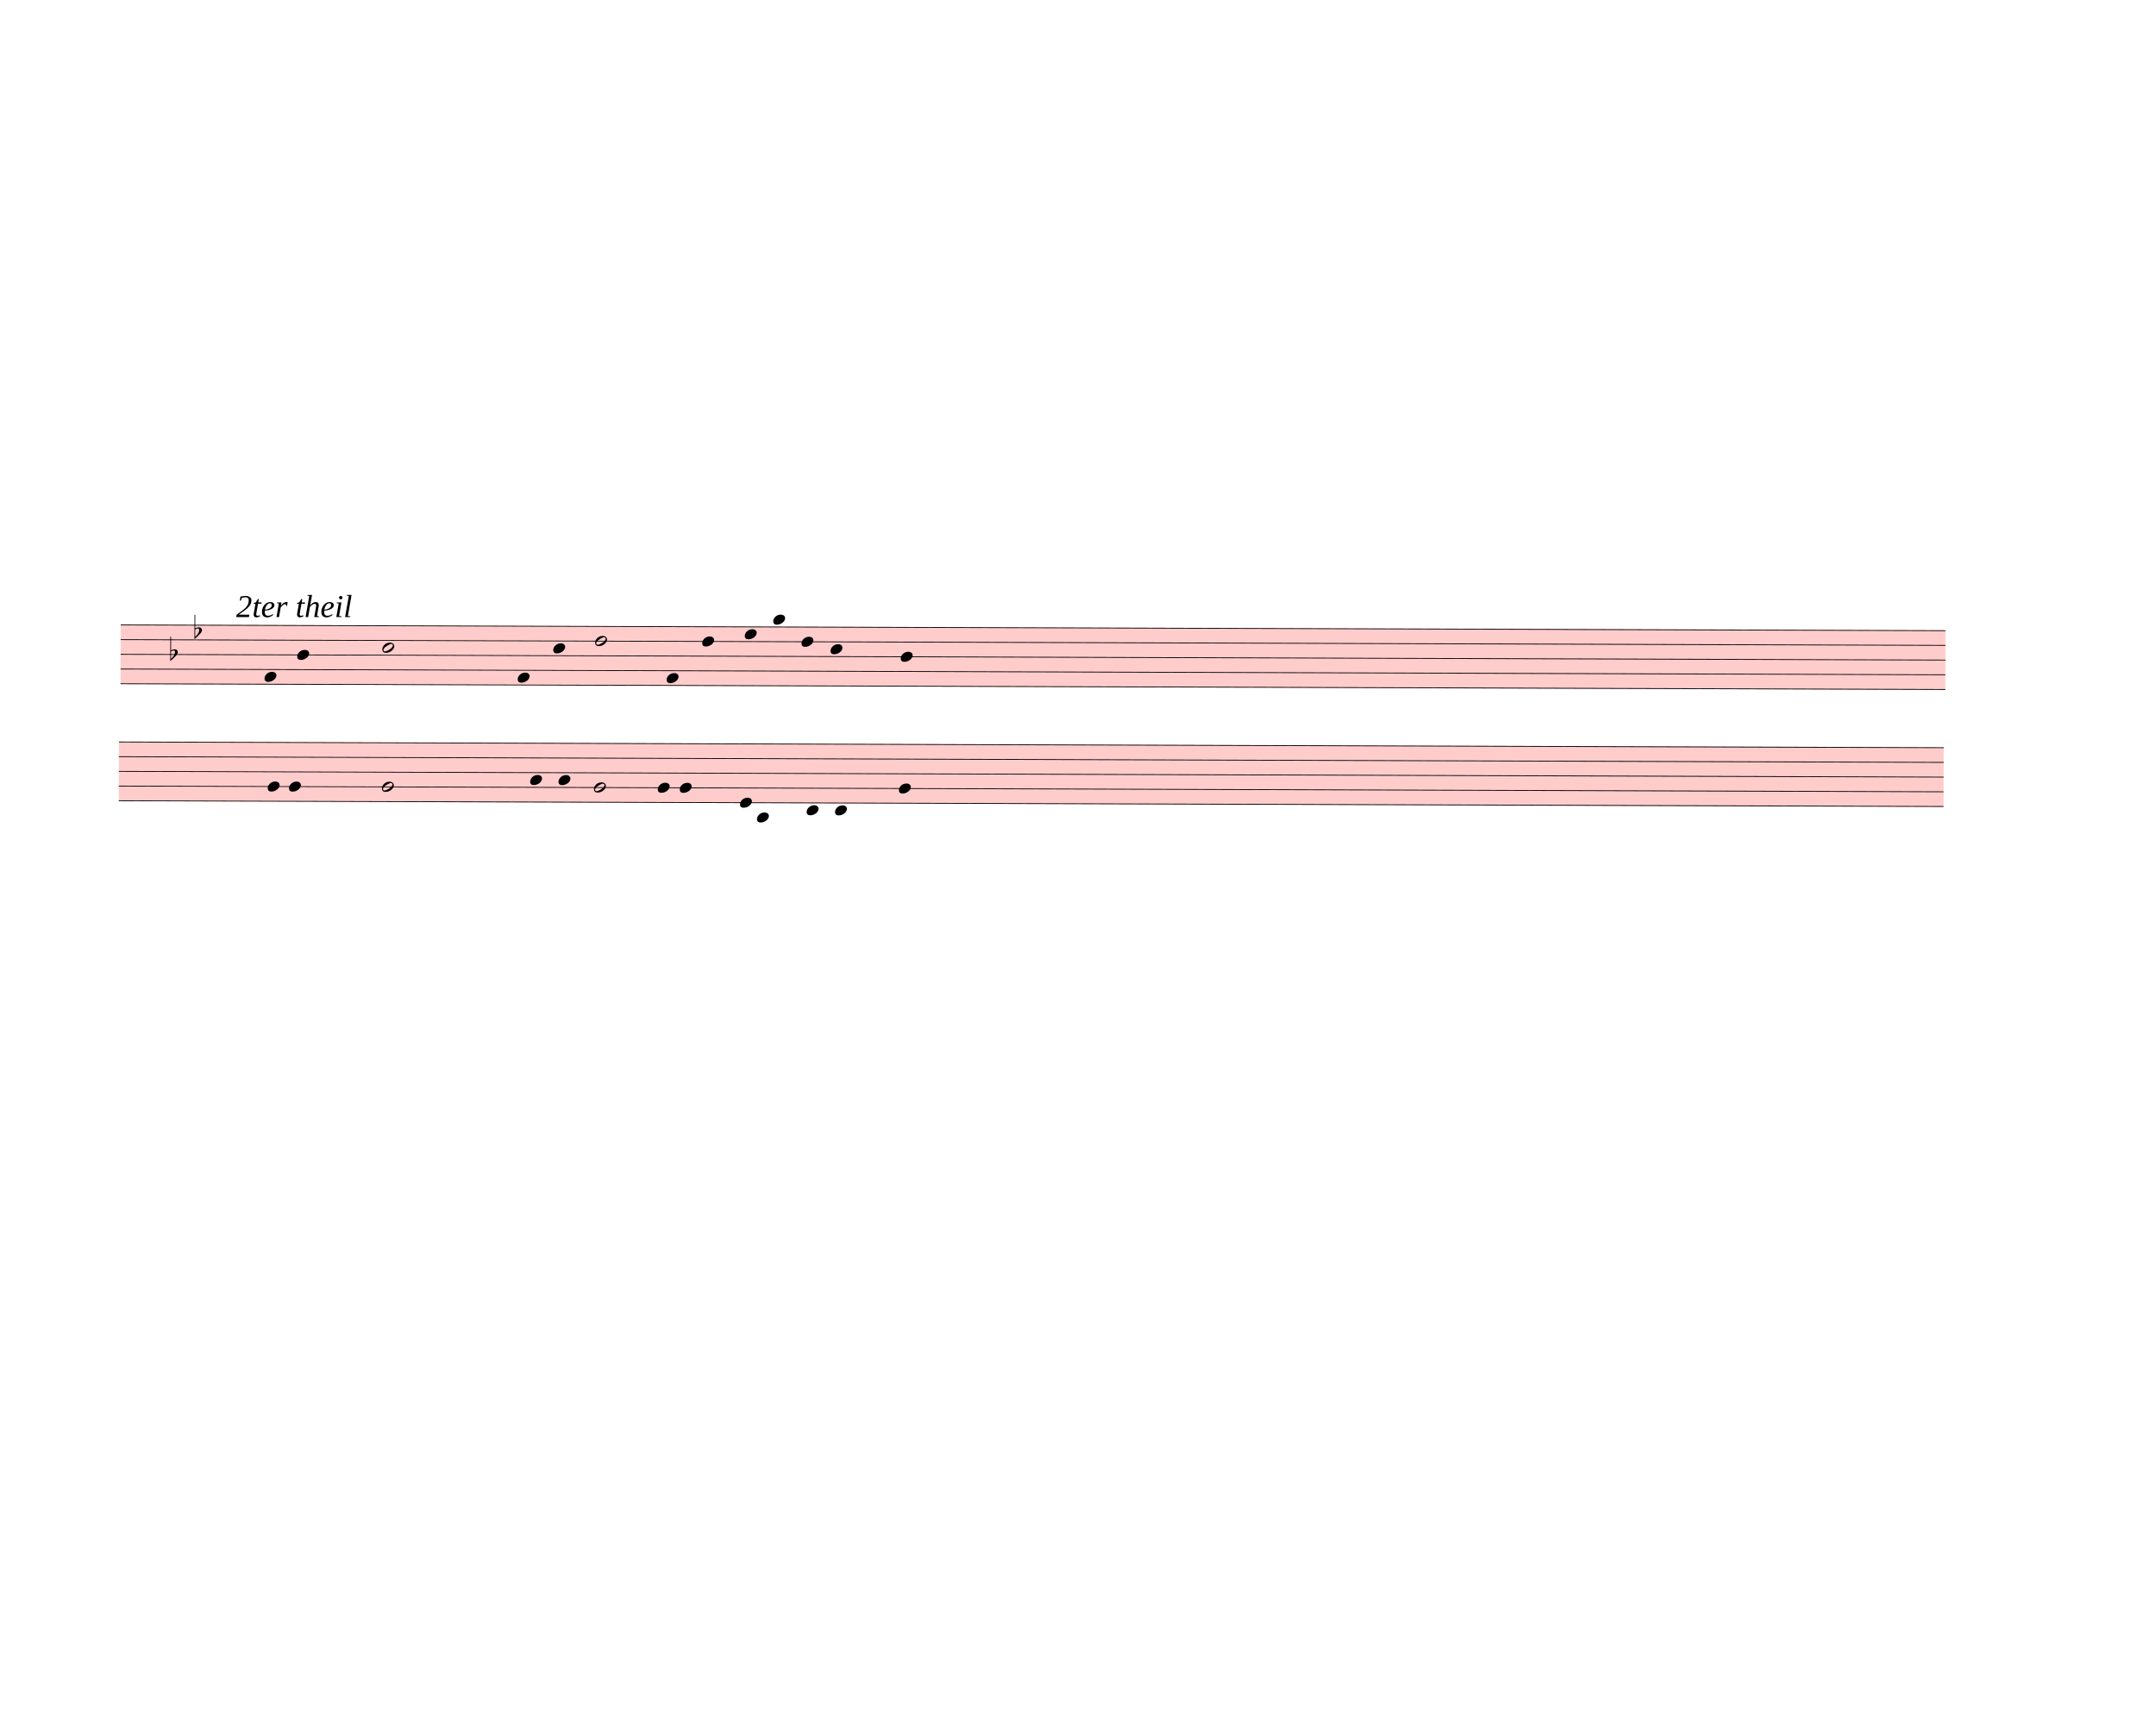
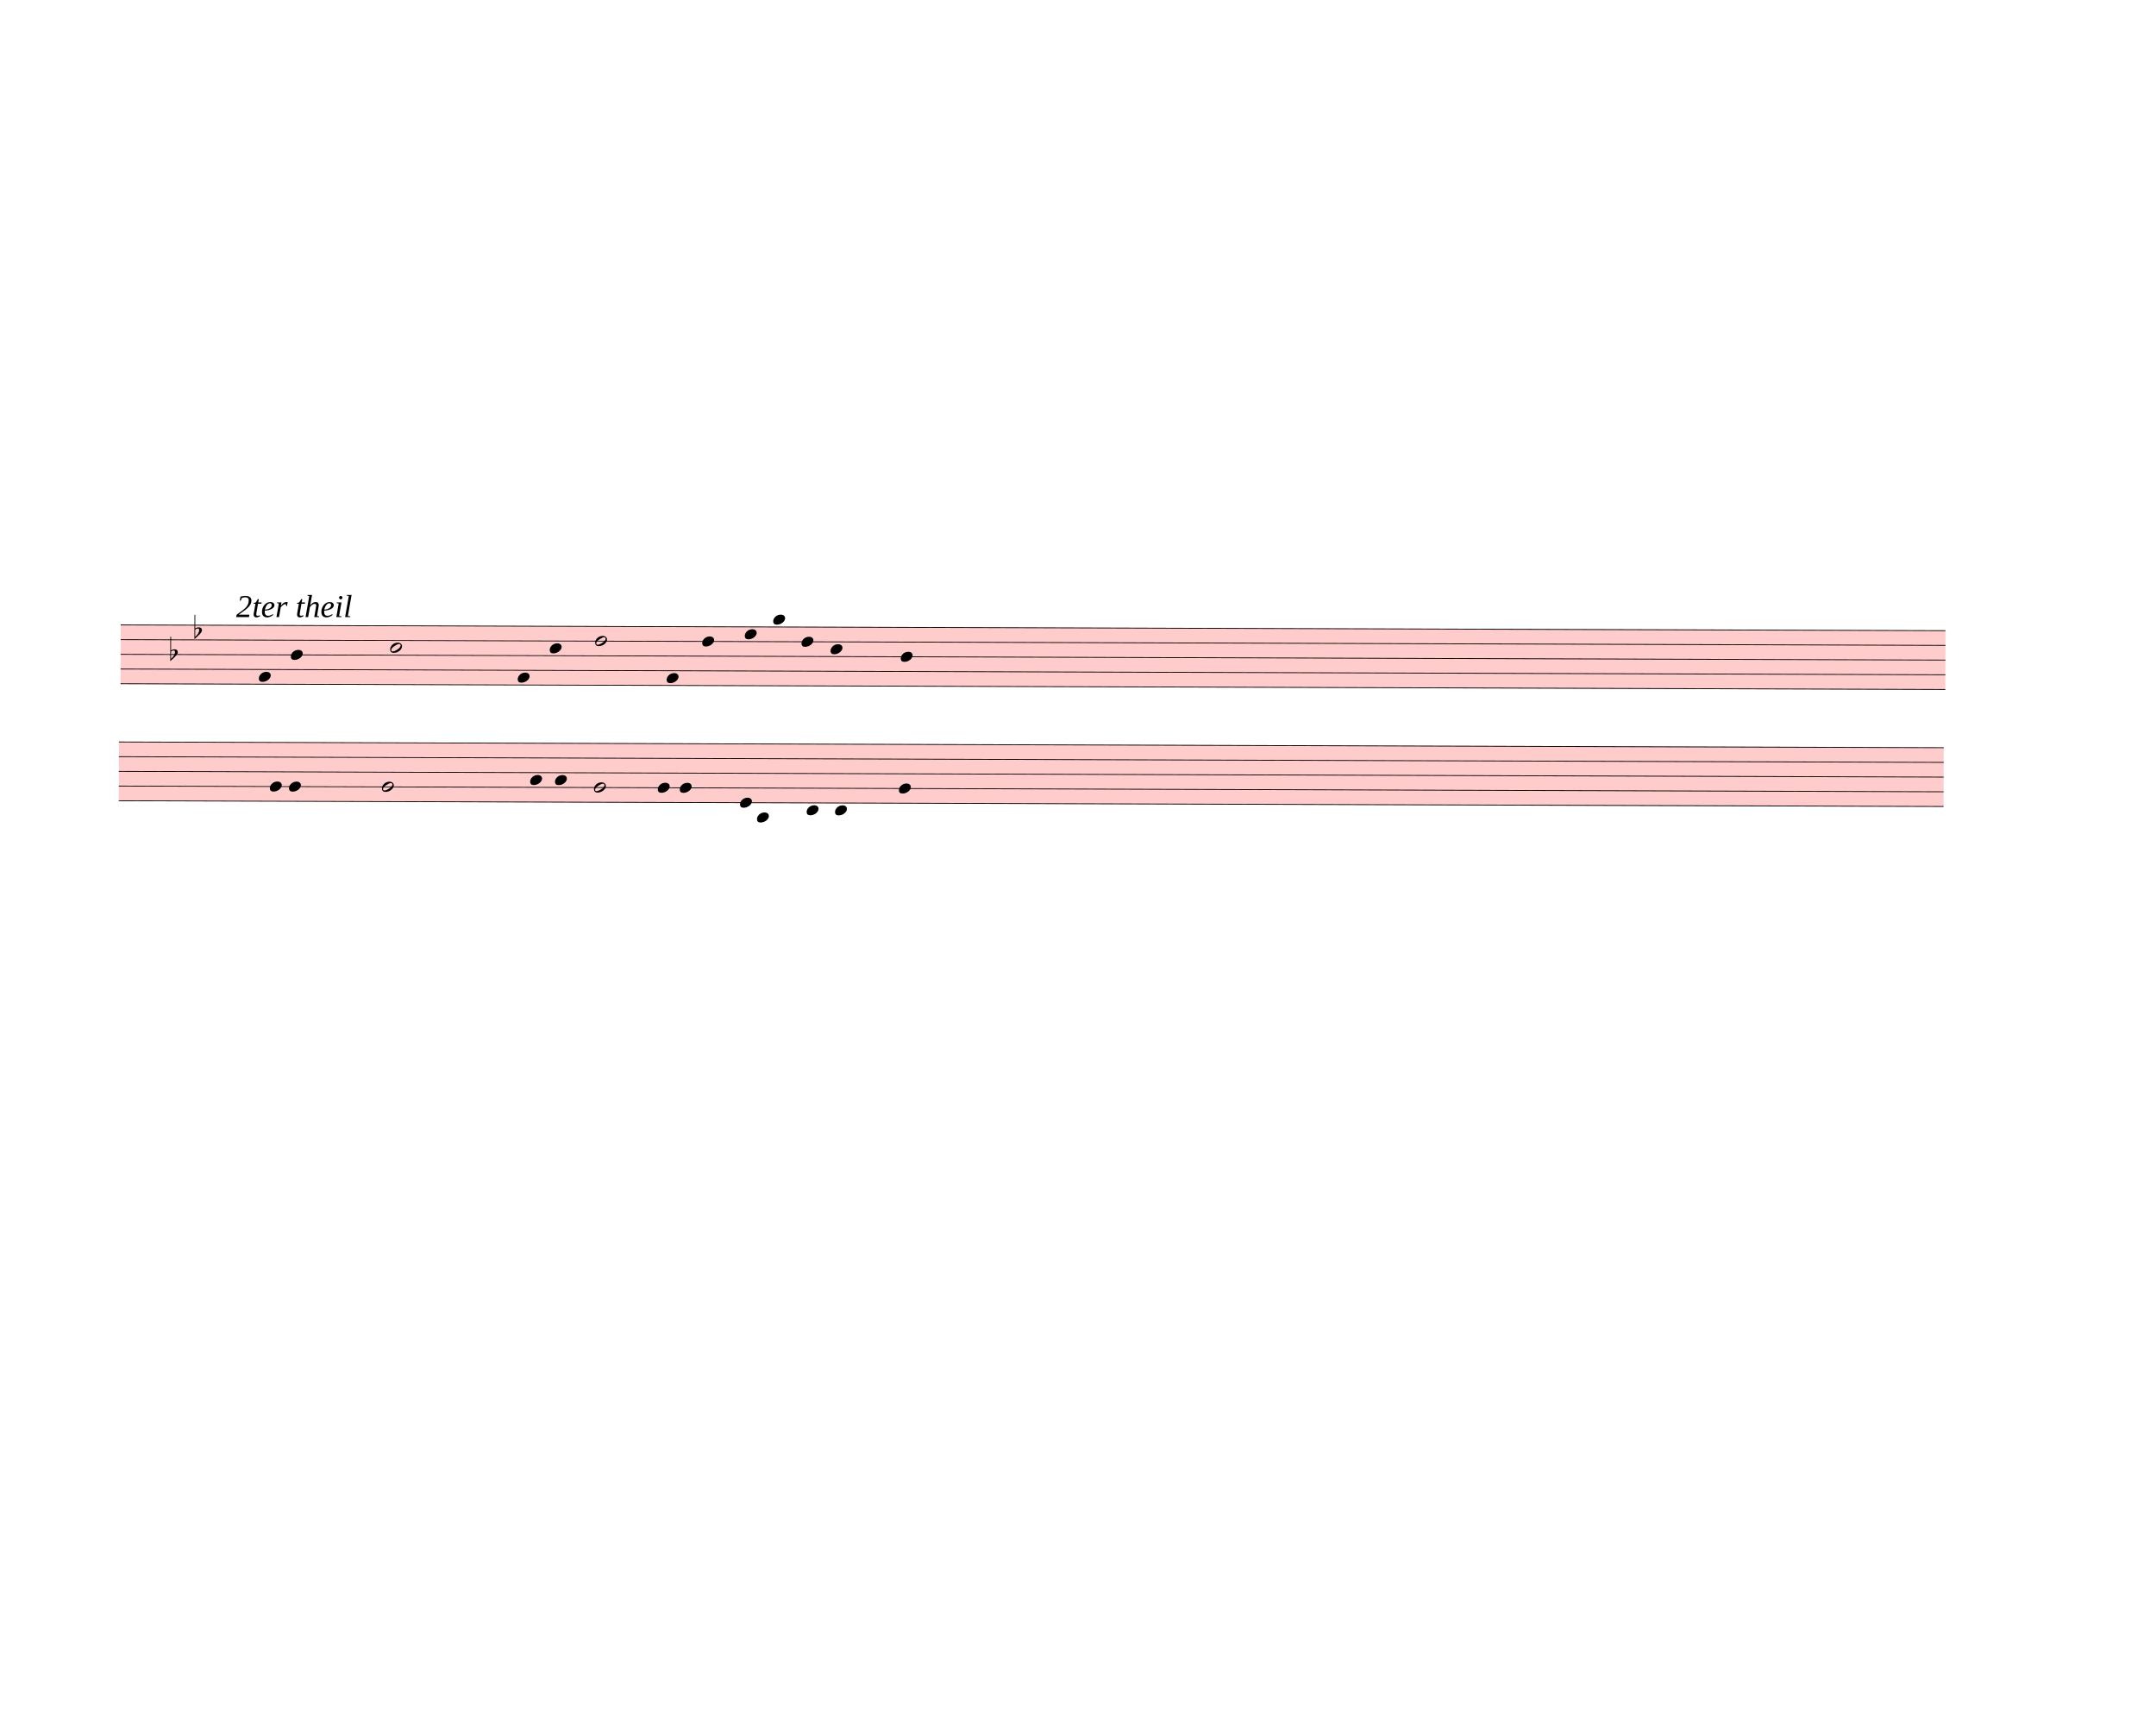
<svg xmlns="http://www.w3.org/2000/svg" width="760px" height="610px" viewBox="0 0 27360 21960" version="1.1" overflow="visible">
  <defs>
    <style type="text/css">
    /* .staff * {
      fill: #000;
      stroke: #000;
    }

    .deletionBack {
      fill: #00000033;
    } */
  </style>
    <symbol id="sym_notehead_quarter" viewBox="0 0 1000 1000" overflow="inherit">
      <path transform="scale(1,-1)" d="M0 -39c0 68 73 172 200 172c66 0 114 -37 114 -95c0 -84 -106 -171 -218 -171c-64 0 -96 30 -96 94z" />
    </symbol>
    <symbol id="sym_notehead_half" viewBox="0 0 1000 1000" overflow="inherit">
      <path transform="scale(1,-1)" d="M278 64c0 22 -17 39 -43 39c-12 0 -26 -3 -41 -10c-85 -43 -165 -94 -165 -156c5 -25 15 -32 49 -32c67 11 200 95 200 159zM0 -36c0 68 73 174 200 174c66 0 114 -39 114 -97c0 -84 -106 -173 -218 -173c-64 0 -96 32 -96 96z" />
    </symbol>
    <symbol id="sym_accid_f" viewBox="0 0 1000 1000" overflow="inherit">
      <path transform="scale(1,-1)" d="M20 110c32 16 54 27 93 27c26 0 35 -3 54 -13c13 -7 24 -20 27 -38l4 -25c0 -28 -16 -57 -45 -89c-23 -25 -39 -44 -65 -68l-88 -79v644h20v-359zM90 106c-32 0 -48 -10 -70 -29v-194c31 31 54 59 71 84c21 32 32 59 32 84c0 9 1 16 1 20c0 14 -3 21 -11 30l-8 3z" />
    </symbol>
  </defs>
  <g class="rastrums">
    <g class="rastrum" data-id="r84687630-37cd-4b9e-a28c-e6a98de14c39" style="transform: rotate(0.18deg); transform-origin: 1557px 7920px;">
      <g class="rastrum bounding-box" data-id="bbox-r84687630-37cd-4b9e-a28c-e6a98de14c39">
        <rect x="1557" y="7920" width="23157" height="756" fill="#ff000033" />
      </g>
      <path d="M1557 7925 L24714 7925" stroke-width="10" stroke="black" />
      <path d="M1557 8111.5 L24714 8111.5" stroke-width="10" stroke="black" />
      <path d="M1557 8298 L24714 8298" stroke-width="10" stroke="black" />
      <path d="M1557 8484.5 L24714 8484.5" stroke-width="10" stroke="black" />
      <path d="M1557 8671 L24714 8671" stroke-width="10" stroke="black" />
    </g>
    <g class="rastrum" data-id="r54f364ba-ca73-4294-a276-2fca59055632" style="transform: rotate(0.18deg); transform-origin: 1539px 9405px;">
      <g class="rastrum bounding-box" data-id="bbox-r54f364ba-ca73-4294-a276-2fca59055632">
        <rect x="1539" y="9405" width="23157" height="756" fill="#ff000033" />
      </g>
      <path d="M1539 9410 L24696 9410" stroke-width="10" stroke="black" />
      <path d="M1539 9596.5 L24696 9596.5" stroke-width="10" stroke="black" />
      <path d="M1539 9783 L24696 9783" stroke-width="10" stroke="black" />
      <path d="M1539 9969.5 L24696 9969.5" stroke-width="10" stroke="black" />
      <path d="M1539 10156 L24696 10156" stroke-width="10" stroke="black" />
    </g>
  </g>
  <g class="draft" data-label="2" data-id="d12833507-b0da-433d-acb3-e17fb1ba943c">
    <g class="system" data-id="s6b8b127f-f0a7-4ede-bc63-e19c9302d45e">
      <g class="staff" data-n="1" data-rastrum="r84687630-37cd-4b9e-a28c-e6a98de14c39" style="transform: rotate(0.18deg); transform-origin: 1557px 7920px;">
        <g class="note" data-id="d65b6a82c-0507-4321-bd8f-29e0f7f1632a" data-stem.dir="down">
          <g class="notehead">
-             <use href="#sym_notehead_quarter" height="480px" width="480px" x="3384" y="8577.75" />
-           </g>
-           <g class="stem">
-             <path d="M3384 8577.75 L3384 9137.25" stroke-width="14" />
+             <use href="#sym_notehead_quarter" height="480px" width="480px" x="3312" y="8577.75" />
+           </g>
+           <g class="stem">
+             <path d="M3312 8577.75 L3312 9044" stroke-width="14" />
          </g>
        </g>
        <g class="note" data-id="d67036242-7422-4414-b13d-39209b104c36" data-stem.dir="down">
          <g class="notehead">
-             <use href="#sym_notehead_quarter" height="480px" width="480px" x="3798" y="8298" />
-           </g>
-           <g class="stem">
-             <path d="M3798 8298 L3798 9044" stroke-width="14" />
+             <use href="#sym_notehead_quarter" height="480px" width="480px" x="3717" y="8298" />
+           </g>
+           <g class="stem">
+             <path d="M3717 8298 L3717 8950.75" stroke-width="14" />
          </g>
        </g>
        <g class="note" data-id="d86e3d0e0-58ca-41bc-829b-472b74eea1df" data-stem.dir="down">
          <g class="notehead">
-             <use href="#sym_notehead_half" height="480px" width="480px" x="4878" y="8204.75" />
-           </g>
-           <g class="stem">
-             <path d="M4878 8204.75 L4878 9417" stroke-width="14" />
+             <use href="#sym_notehead_half" height="480px" width="480px" x="4977" y="8204.75" />
+           </g>
+           <g class="stem">
+             <path d="M4977 8204.75 L4977 9323.75" stroke-width="14" />
          </g>
        </g>
        <g class="note" data-id="d9d8683dc-0da0-4ecf-8417-6919577ba190" data-stem.dir="down">
          <g class="notehead">
            <use href="#sym_notehead_quarter" height="480px" width="480px" x="6597" y="8577.75" />
          </g>
          <g class="stem">
-             <path d="M6597 8577.75 L6597 8950.75" stroke-width="14" />
+             <path d="M6597 8577.75 L6597 8857.5" stroke-width="14" />
          </g>
        </g>
        <g class="note" data-id="d808a6e26-5ec0-4845-8ac3-c7e7611d9be7" data-stem.dir="down">
          <g class="notehead">
-             <use href="#sym_notehead_quarter" height="480px" width="480px" x="7047" y="8204.75" />
-           </g>
-           <g class="stem">
-             <path d="M7047 8204.75 L7047 9137.25" stroke-width="14" />
+             <use href="#sym_notehead_quarter" height="480px" width="480px" x="7002" y="8204.75" />
+           </g>
+           <g class="stem">
+             <path d="M7002 8204.75 L7002 9044" stroke-width="14" />
          </g>
        </g>
        <g class="note" data-id="d27aa875a-ea46-4fe5-b6e8-b98760075219" data-stem.dir="down">
          <g class="notehead">
            <use href="#sym_notehead_half" height="480px" width="480px" x="7578" y="8111.5" />
          </g>
          <g class="stem">
-             <path d="M7578 8111.5 L7578 8671" stroke-width="14" />
+             <path d="M7578 8111.5 L7578 8577.75" stroke-width="14" />
          </g>
        </g>
        <g class="note" data-id="d80341e0f-c6b6-4393-8b90-501a76c36a25" data-stem.dir="down">
          <g class="notehead">
            <use href="#sym_notehead_quarter" height="480px" width="480px" x="8487" y="8577.75" />
          </g>
          <g class="stem">
            <path d="M8487 8577.75 L8487 9044" stroke-width="14" />
          </g>
        </g>
        <g class="note" data-id="dcfb0eb27-fcff-4f85-bfad-a3c59660465a" data-stem.dir="down">
          <g class="notehead">
            <use href="#sym_notehead_quarter" height="480px" width="480px" x="8937" y="8111.5" />
          </g>
          <g class="stem">
            <path d="M8937 8111.5 L8937 8671" stroke-width="14" />
          </g>
        </g>
        <g class="note" data-id="dbbe9ad11-5cb6-4dd1-9908-b0b85121815f" data-stem.dir="down">
          <g class="notehead">
            <use href="#sym_notehead_quarter" height="480px" width="480px" x="9477" y="8018.25" />
          </g>
          <g class="stem">
            <path d="M9477 8018.25 L9477 8764.25" stroke-width="14" />
          </g>
        </g>
        <g class="note" data-id="d5c7d05a4-b590-4858-b6c1-8c3cd213b7d7" data-stem.dir="down">
          <g class="notehead">
            <use href="#sym_notehead_quarter" height="480px" width="480px" x="9837" y="7831.75" />
          </g>
          <g class="ledgerLines above" />
          <g class="stem">
            <path d="M9837 7831.75 L9837 8671" stroke-width="14" />
          </g>
        </g>
        <g class="note" data-id="d4a75aee5-bebe-4a8f-a7d5-c63e51768eb9" data-stem.dir="down">
          <g class="notehead">
            <use href="#sym_notehead_quarter" height="480px" width="480px" x="10197" y="8111.5" />
          </g>
          <g class="stem">
            <path d="M10197 8111.5 L10197 8764.25" stroke-width="14" />
          </g>
        </g>
        <g class="note" data-id="d5b6e2fd9-214c-4233-b2c8-2a76757da0a3" data-stem.dir="down">
          <g class="notehead">
            <use href="#sym_notehead_quarter" height="480px" width="480px" x="10566" y="8204.75" />
          </g>
          <g class="stem">
            <path d="M10566 8204.75 L10566 8950.75" stroke-width="14" />
          </g>
        </g>
        <g class="note" data-id="d85667b7d-470a-4501-827c-8c306d3fac89" data-stem.dir="down">
          <g class="notehead">
            <use href="#sym_notehead_quarter" height="480px" width="480px" x="11457" y="8298" />
          </g>
          <g class="stem">
            <path d="M11457 8298 L11457 9230.5" stroke-width="14" />
          </g>
        </g>
        <g class="accid" data-id="d9fe3dcec-66f9-4fe2-874c-d5ebfc05f886">
          <use href="#sym_accid_f" height="480px" width="480px" x="2187" y="8298" />
        </g>
        <g class="accid" data-id="d25acaca3-827c-4bab-8a95-044140000c56">
          <use href="#sym_accid_f" height="480px" width="480px" x="2493" y="8018.25" />
        </g>
      </g>
      <g class="staff" data-n="2" data-rastrum="r54f364ba-ca73-4294-a276-2fca59055632" style="transform: rotate(0.18deg); transform-origin: 1539px 9405px;">
        <g class="note" data-id="dd905a308-21c1-4c60-8f1d-3b94ef45cc94" data-stem.dir="down">
          <g class="notehead">
-             <use href="#sym_notehead_quarter" height="480px" width="480px" x="3429" y="9969.5" />
-           </g>
-           <g class="stem">
-             <path d="M3429 9969.5 L3429 10342.5" stroke-width="14" />
+             <use href="#sym_notehead_quarter" height="480px" width="480px" x="3456" y="9969.5" />
+           </g>
+           <g class="stem">
+             <path d="M3456 9969.5 L3456 10249.25" stroke-width="14" />
          </g>
        </g>
        <g class="note" data-id="db61f6710-f20b-4903-b240-74aa3cb29981" data-stem.dir="down">
          <g class="notehead">
            <use href="#sym_notehead_quarter" height="480px" width="480px" x="3699" y="9969.5" />
          </g>
          <g class="stem">
-             <path d="M3699 9969.5 L3699 10435.75" stroke-width="14" />
+             <path d="M3699 9969.5 L3699 10342.5" stroke-width="14" />
          </g>
        </g>
        <g class="note" data-id="d0dc1d861-e84c-468e-ab5b-2f7d49762ca8" data-stem.dir="down">
          <g class="notehead">
            <use href="#sym_notehead_half" height="480px" width="480px" x="4878" y="9969.5" />
          </g>
          <g class="stem">
-             <path d="M4878 9969.5 L4878 10715.5" stroke-width="14" />
+             <path d="M4878 9969.5 L4878 10622.25" stroke-width="14" />
          </g>
        </g>
        <g class="note" data-id="dd577781b-e131-4d4a-8987-1e133e278c6f" data-stem.dir="down">
          <g class="notehead">
            <use href="#sym_notehead_quarter" height="480px" width="480px" x="6759" y="9876.25" />
          </g>
          <g class="stem">
-             <path d="M6759 9876.25 L6759 10435.75" stroke-width="14" />
+             <path d="M6759 9876.25 L6759 10342.5" stroke-width="14" />
          </g>
        </g>
        <g class="note" data-id="d18b1706e-697a-4884-97cc-76b892555e9a" data-stem.dir="down">
          <g class="notehead">
-             <use href="#sym_notehead_quarter" height="480px" width="480px" x="7119" y="9876.25" />
-           </g>
-           <g class="stem">
-             <path d="M7119 9876.25 L7119 10435.75" stroke-width="14" />
+             <use href="#sym_notehead_quarter" height="480px" width="480px" x="7074" y="9876.25" />
+           </g>
+           <g class="stem">
+             <path d="M7074 9876.25 L7074 10342.5" stroke-width="14" />
          </g>
        </g>
        <g class="note" data-id="dbeb1718c-772b-4df8-a302-dc668e6f0bf2" data-stem.dir="down">
          <g class="notehead">
            <use href="#sym_notehead_half" height="480px" width="480px" x="7569" y="9969.5" />
          </g>
          <g class="stem">
-             <path d="M7569 9969.5 L7569 10529" stroke-width="14" />
+             <path d="M7569 9969.5 L7569 10435.75" stroke-width="14" />
          </g>
        </g>
        <g class="note" data-id="d82604c0f-e94f-4251-8437-55558aa07ff0" data-stem.dir="down">
          <g class="notehead">
            <use href="#sym_notehead_quarter" height="480px" width="480px" x="8379" y="9969.5" />
          </g>
          <g class="stem">
            <path d="M8379 9969.5 L8379 10342.5" stroke-width="14" />
          </g>
        </g>
        <g class="note" data-id="d3f9faf65-37de-477a-8b47-6d46775959b5" data-stem.dir="down">
          <g class="notehead">
            <use href="#sym_notehead_quarter" height="480px" width="480px" x="8658" y="9969.5" />
          </g>
          <g class="stem">
            <path d="M8658 9969.5 L8658 10715.5" stroke-width="14" />
          </g>
        </g>
        <g class="note" data-id="d100fff23-a0e2-40d7-bd71-5f4c8050d7f9" data-stem.dir="down">
          <g class="notehead">
            <use href="#sym_notehead_quarter" height="480px" width="480px" x="9423" y="10156" />
          </g>
          <g class="stem">
            <path d="M9423 10156 L9423 10715.5" stroke-width="14" />
          </g>
        </g>
        <g class="note" data-id="dcdeb768e-210c-40e7-afbf-1efb28cb6777" data-stem.dir="down">
          <g class="notehead">
            <use href="#sym_notehead_quarter" height="480px" width="480px" x="9639" y="10342.5" />
          </g>
          <g class="ledgerLines below">
            <path d="M9600 10342.5 L9828 10342.5" stroke-width="18" />
          </g>
          <g class="stem">
            <path d="M9639 10342.5 L9639 10715.5" stroke-width="14" />
          </g>
        </g>
        <g class="note" data-id="dc43e664b-e6a7-4e87-96d7-038ab28d2430" data-stem.dir="down">
          <g class="notehead">
            <use href="#sym_notehead_quarter" height="480px" width="480px" x="10269" y="10249.25" />
          </g>
          <g class="ledgerLines below" />
          <g class="stem">
            <path d="M10269 10249.25 L10269 10715.5" stroke-width="14" />
          </g>
        </g>
        <g class="note" data-id="d24935eb4-2607-4e07-b8ab-64c1e066eaff" data-stem.dir="down">
          <g class="notehead">
            <use href="#sym_notehead_quarter" height="480px" width="480px" x="10629" y="10249.25" />
          </g>
          <g class="ledgerLines below" />
          <g class="stem">
            <path d="M10629 10249.25 L10629 10622.25" stroke-width="14" />
          </g>
        </g>
        <g class="note" data-id="d5a3ff404-5abb-48b8-a86c-068ae99a6257" data-stem.dir="down">
          <g class="notehead">
            <use href="#sym_notehead_quarter" height="480px" width="480px" x="11439" y="9969.5" />
          </g>
          <g class="stem">
            <path d="M11439 9969.5 L11439 10529" stroke-width="14" />
          </g>
        </g>
      </g>
      <g class="barLine" data-id="de39a21f1-ac5b-49cc-a418-8b092afc6ed9">
        <path d="M4201.2 7825.5 L4026.6 10689.3" stroke-width="27" />
      </g>
      <g class="barLine" data-id="da06564c6-0710-477c-b676-64314aa3cf3b">
        <path d="M6115.5 8134.2 L6057 10405.8" stroke-width="27" />
      </g>
      <g class="barLine" data-id="d6ccc1198-31ff-4ebc-9bfe-85ab4046a306">
-         <path d="M7362.9 7784.1 L7247.7 11466" stroke-width="27" />
+         <path d="M7393.5 7731.9 L7225.2 11502" stroke-width="27" />
      </g>
      <g class="barLine" data-id="d16884cbd-1b4e-4835-b5fe-ebec743b3226">
        <path d="M8053.2 7870.5 L7923.6 11250.9" stroke-width="27" />
      </g>
      <g class="barLine" data-id="d3b19a6d8-12fd-4f5b-ab86-d8b55120eea1">
        <path d="M9246.6 7784.1 L9017.1 10171.8" stroke-width="27" />
      </g>
      <g class="barLine" data-id="de8bbf765-0a20-4c1b-a421-f90e8336124c">
        <path d="M10043.1 7596.9 L9885.6 10543.5" stroke-width="27" />
      </g>
      <g class="barLine" data-id="dc66f0182-a6c8-4ca3-a797-0b600dccc218">
        <path d="M10992.6 7913.7 L10826.1 10418.4" stroke-width="27" />
      </g>
      <g class="dir" data-id="d73f7fe5d-dc60-4947-b8f5-159c933b18ad" data-class="dir" id="d73f7fe5d-dc60-4947-b8f5-159c933b18ad" style="font-style: italic;">
        <text x="2997" y="7830" text-anchor="start" font-size="0px" textLength="1800px">
          <tspan font-size="405px">2ter theil</tspan>
        </text>
      </g>
    </g>
    <g class="deletions" />
  </g>
</svg>
